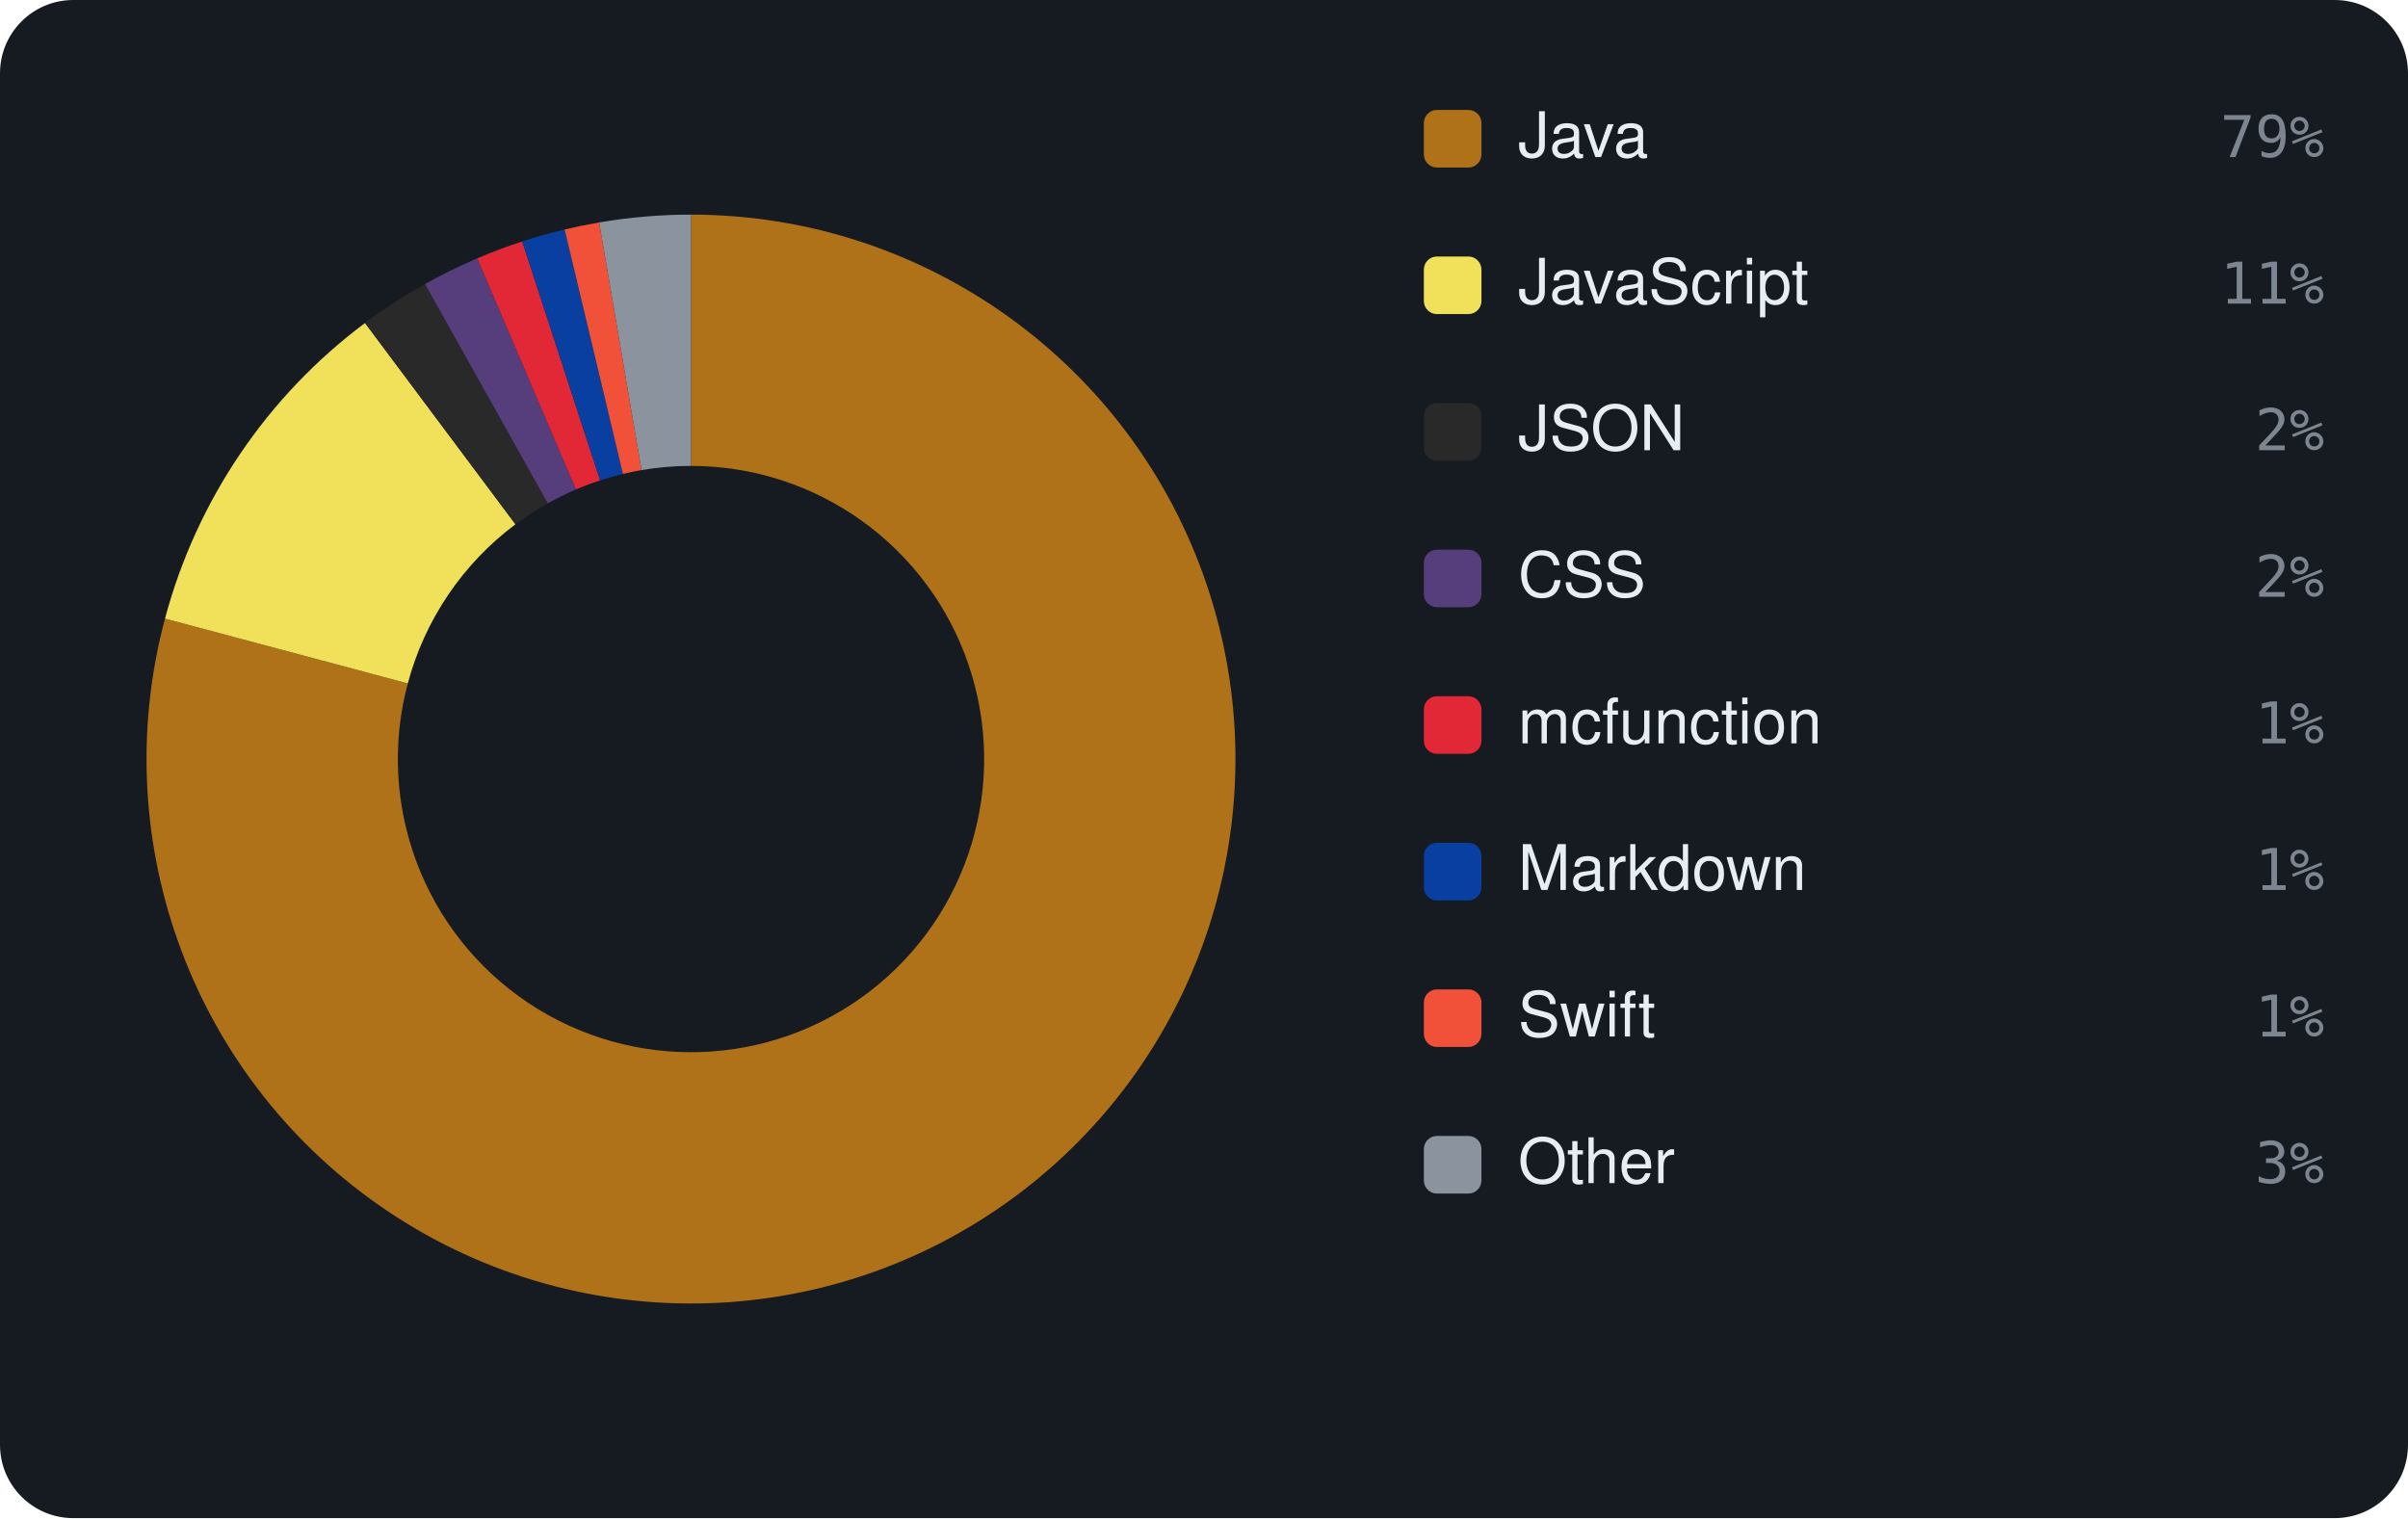
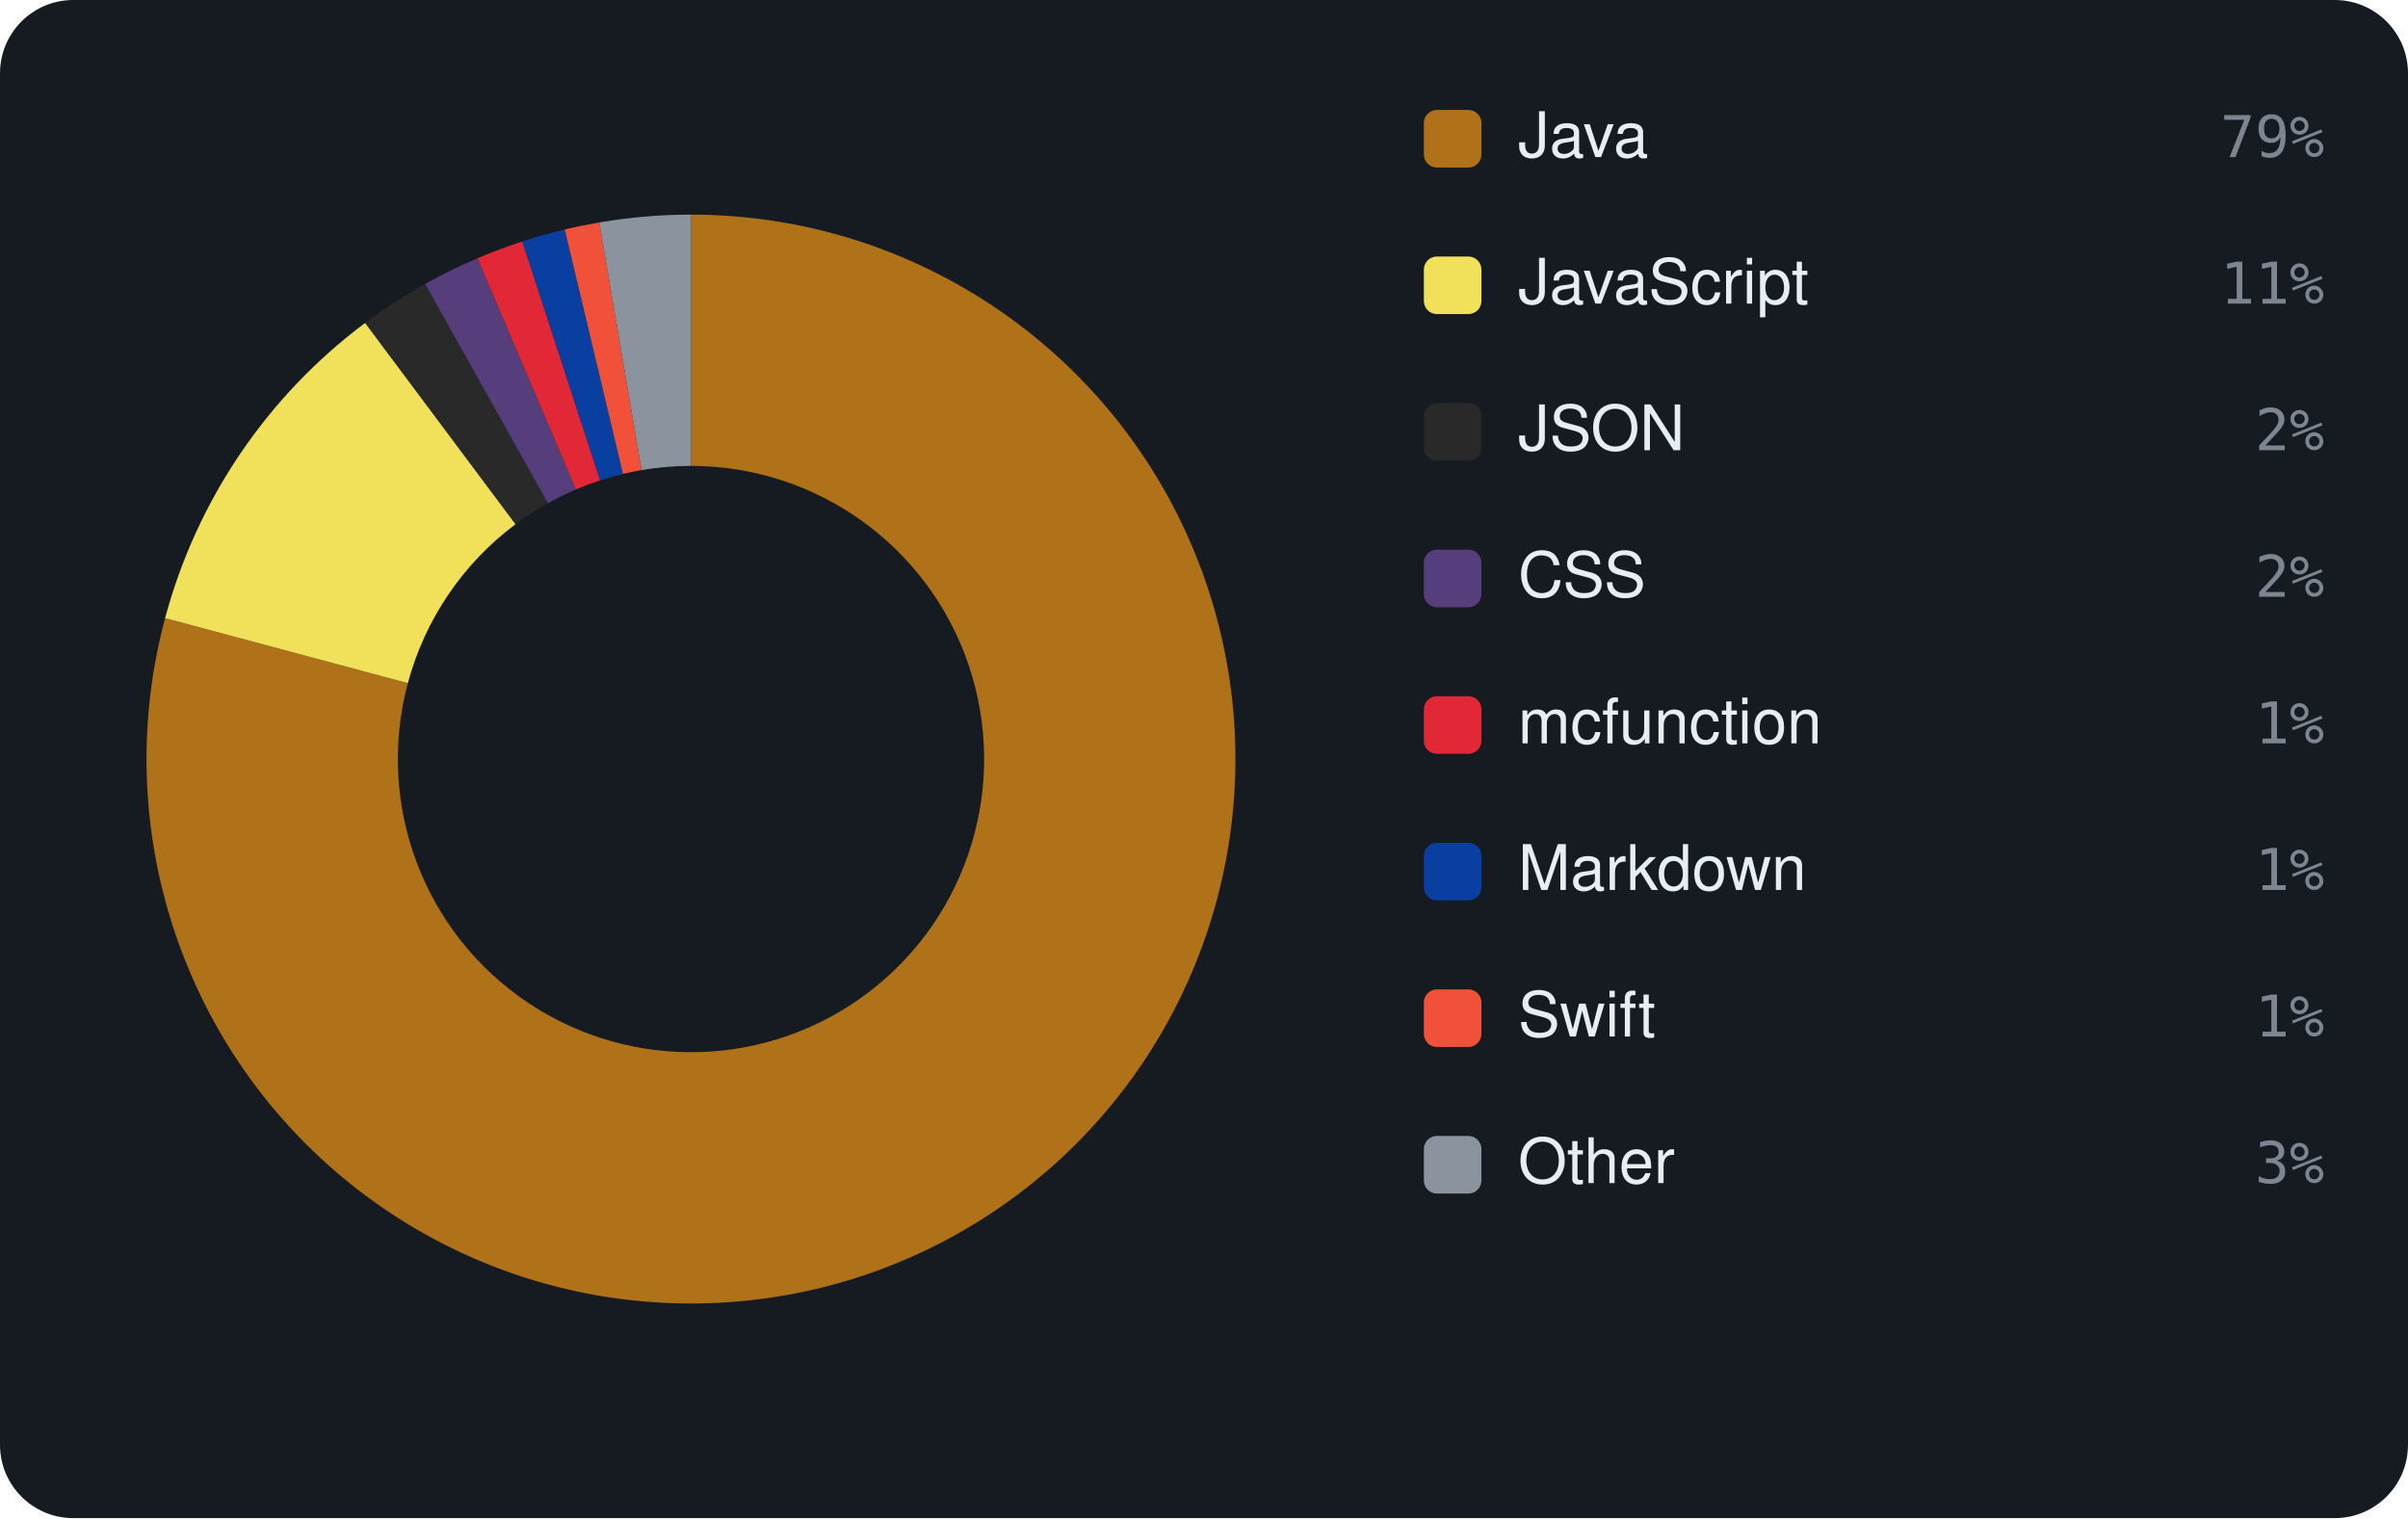
<svg xmlns="http://www.w3.org/2000/svg" viewBox="0 0 460 290" width="460" height="290" font-family="-apple-system,BlinkMacSystemFont,'Segoe UI',Helvetica,Arial,sans-serif">
  <rect width="460" height="290" rx="14" fill="#161b22" />
-   <path d="M132.00 41.00 A104 104 0 1 1 31.52 118.17 L77.90 130.55 A56 56 0 1 0 132.00 89.00 Z" fill="#b07219" />
-   <path d="M31.52 118.17 A104 104 0 0 1 69.73 61.70 L98.47 100.15 A56 56 0 0 0 77.90 130.55 Z" fill="#f1e05a" />
-   <path d="M69.73 61.70 A104 104 0 0 1 81.19 54.26 L104.64 96.14 A56 56 0 0 0 98.47 100.15 Z" fill="#292929" />
-   <path d="M81.19 54.26 A104 104 0 0 1 91.17 49.35 L110.02 93.50 A56 56 0 0 0 104.64 96.14 Z" fill="#563d7c" />
-   <path d="M91.17 49.35 A104 104 0 0 1 99.76 46.12 L114.64 91.76 A56 56 0 0 0 110.02 93.50 Z" fill="#E22837" />
-   <path d="M99.76 46.12 A104 104 0 0 1 107.86 43.84 L119.00 90.53 A56 56 0 0 0 114.64 91.76 Z" fill="#083fa1" />
-   <path d="M107.86 43.84 A104 104 0 0 1 114.46 42.49 L122.55 89.80 A56 56 0 0 0 119.00 90.53 Z" fill="#F05138" />
-   <path d="M114.46 42.49 A104 104 0 0 1 132.00 41.00 L132.00 89.00 A56 56 0 0 0 122.55 89.80 Z" fill="#8b949e" />
+   <path d="M132.00 41.00 A104 104 0 1 1 31.54 118.08 L77.91 130.50 A56 56 0 1 0 132.00 89.00 Z" fill="#b07219" />
+   <path d="M31.54 118.08 A104 104 0 0 1 69.76 61.68 L98.49 100.13 A56 56 0 0 0 77.91 130.50 Z" fill="#f1e05a" />
+   <path d="M69.76 61.68 A104 104 0 0 1 81.22 54.24 L104.66 96.13 A56 56 0 0 0 98.49 100.13 Z" fill="#292929" />
+   <path d="M81.22 54.24 A104 104 0 0 1 91.20 49.34 L110.03 93.49 A56 56 0 0 0 104.66 96.13 Z" fill="#563d7c" />
+   <path d="M91.20 49.34 A104 104 0 0 1 99.78 46.12 L114.65 91.76 A56 56 0 0 0 110.03 93.49 Z" fill="#E22837" />
+   <path d="M99.78 46.12 A104 104 0 0 1 107.88 43.84 L119.01 90.53 A56 56 0 0 0 114.65 91.76 Z" fill="#083fa1" />
+   <path d="M107.88 43.84 A104 104 0 0 1 114.47 42.49 L122.56 89.80 A56 56 0 0 0 119.01 90.53 Z" fill="#F05138" />
+   <path d="M114.47 42.49 A104 104 0 0 1 132.00 41.00 L132.00 89.00 A56 56 0 0 0 122.56 89.80 Z" fill="#8b949e" />
  <rect x="272" y="21" width="11" height="11" rx="2.5" fill="#b07219" />
  <text x="290" y="30" font-size="12" fill="#e6edf3">Java</text>
  <text x="444" y="30" text-anchor="end" font-size="11" font-family="monospace" fill="#7d8590">79%</text>
  <rect x="272" y="49" width="11" height="11" rx="2.5" fill="#f1e05a" />
  <text x="290" y="58" font-size="12" fill="#e6edf3">JavaScript</text>
  <text x="444" y="58" text-anchor="end" font-size="11" font-family="monospace" fill="#7d8590">11%</text>
  <rect x="272" y="77" width="11" height="11" rx="2.5" fill="#292929" />
  <text x="290" y="86" font-size="12" fill="#e6edf3">JSON</text>
  <text x="444" y="86" text-anchor="end" font-size="11" font-family="monospace" fill="#7d8590">2%</text>
  <rect x="272" y="105" width="11" height="11" rx="2.5" fill="#563d7c" />
  <text x="290" y="114" font-size="12" fill="#e6edf3">CSS</text>
  <text x="444" y="114" text-anchor="end" font-size="11" font-family="monospace" fill="#7d8590">2%</text>
  <rect x="272" y="133" width="11" height="11" rx="2.5" fill="#E22837" />
  <text x="290" y="142" font-size="12" fill="#e6edf3">mcfunction</text>
  <text x="444" y="142" text-anchor="end" font-size="11" font-family="monospace" fill="#7d8590">1%</text>
  <rect x="272" y="161" width="11" height="11" rx="2.5" fill="#083fa1" />
  <text x="290" y="170" font-size="12" fill="#e6edf3">Markdown</text>
  <text x="444" y="170" text-anchor="end" font-size="11" font-family="monospace" fill="#7d8590">1%</text>
  <rect x="272" y="189" width="11" height="11" rx="2.5" fill="#F05138" />
  <text x="290" y="198" font-size="12" fill="#e6edf3">Swift</text>
  <text x="444" y="198" text-anchor="end" font-size="11" font-family="monospace" fill="#7d8590">1%</text>
  <rect x="272" y="217" width="11" height="11" rx="2.5" fill="#8b949e" />
  <text x="290" y="226" font-size="12" fill="#e6edf3">Other</text>
  <text x="444" y="226" text-anchor="end" font-size="11" font-family="monospace" fill="#7d8590">3%</text>
</svg>
